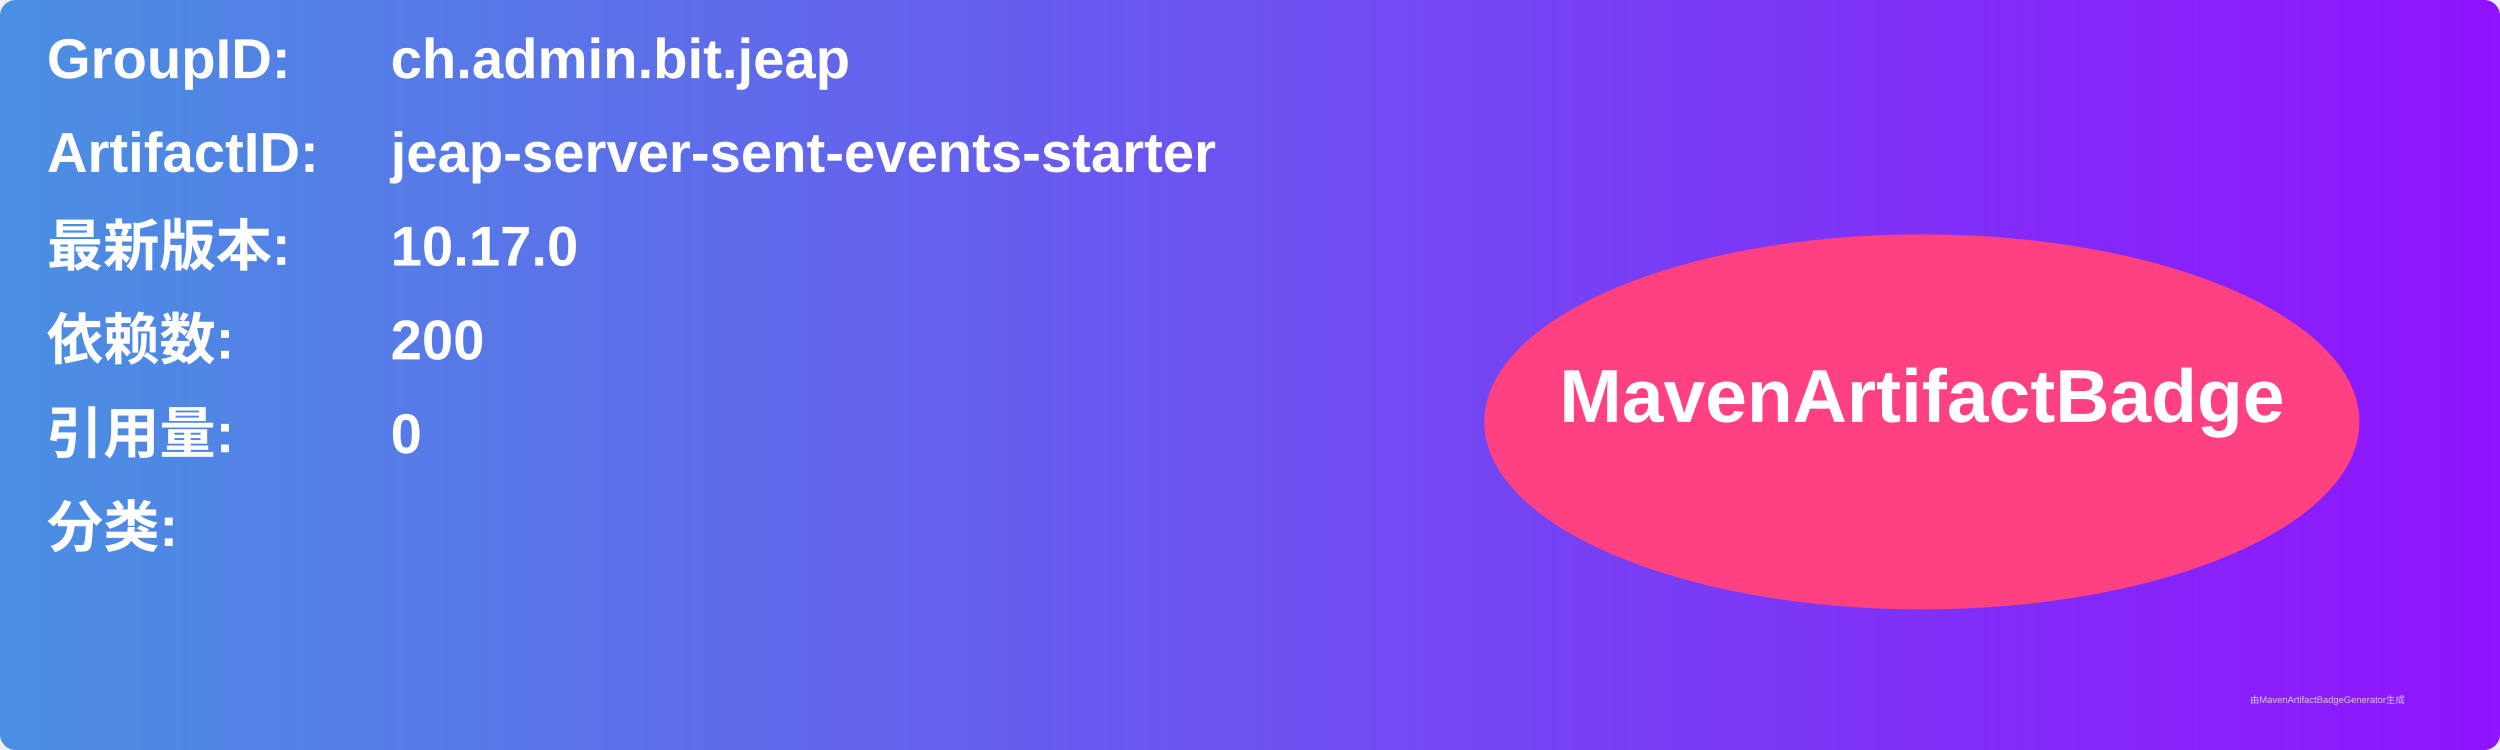
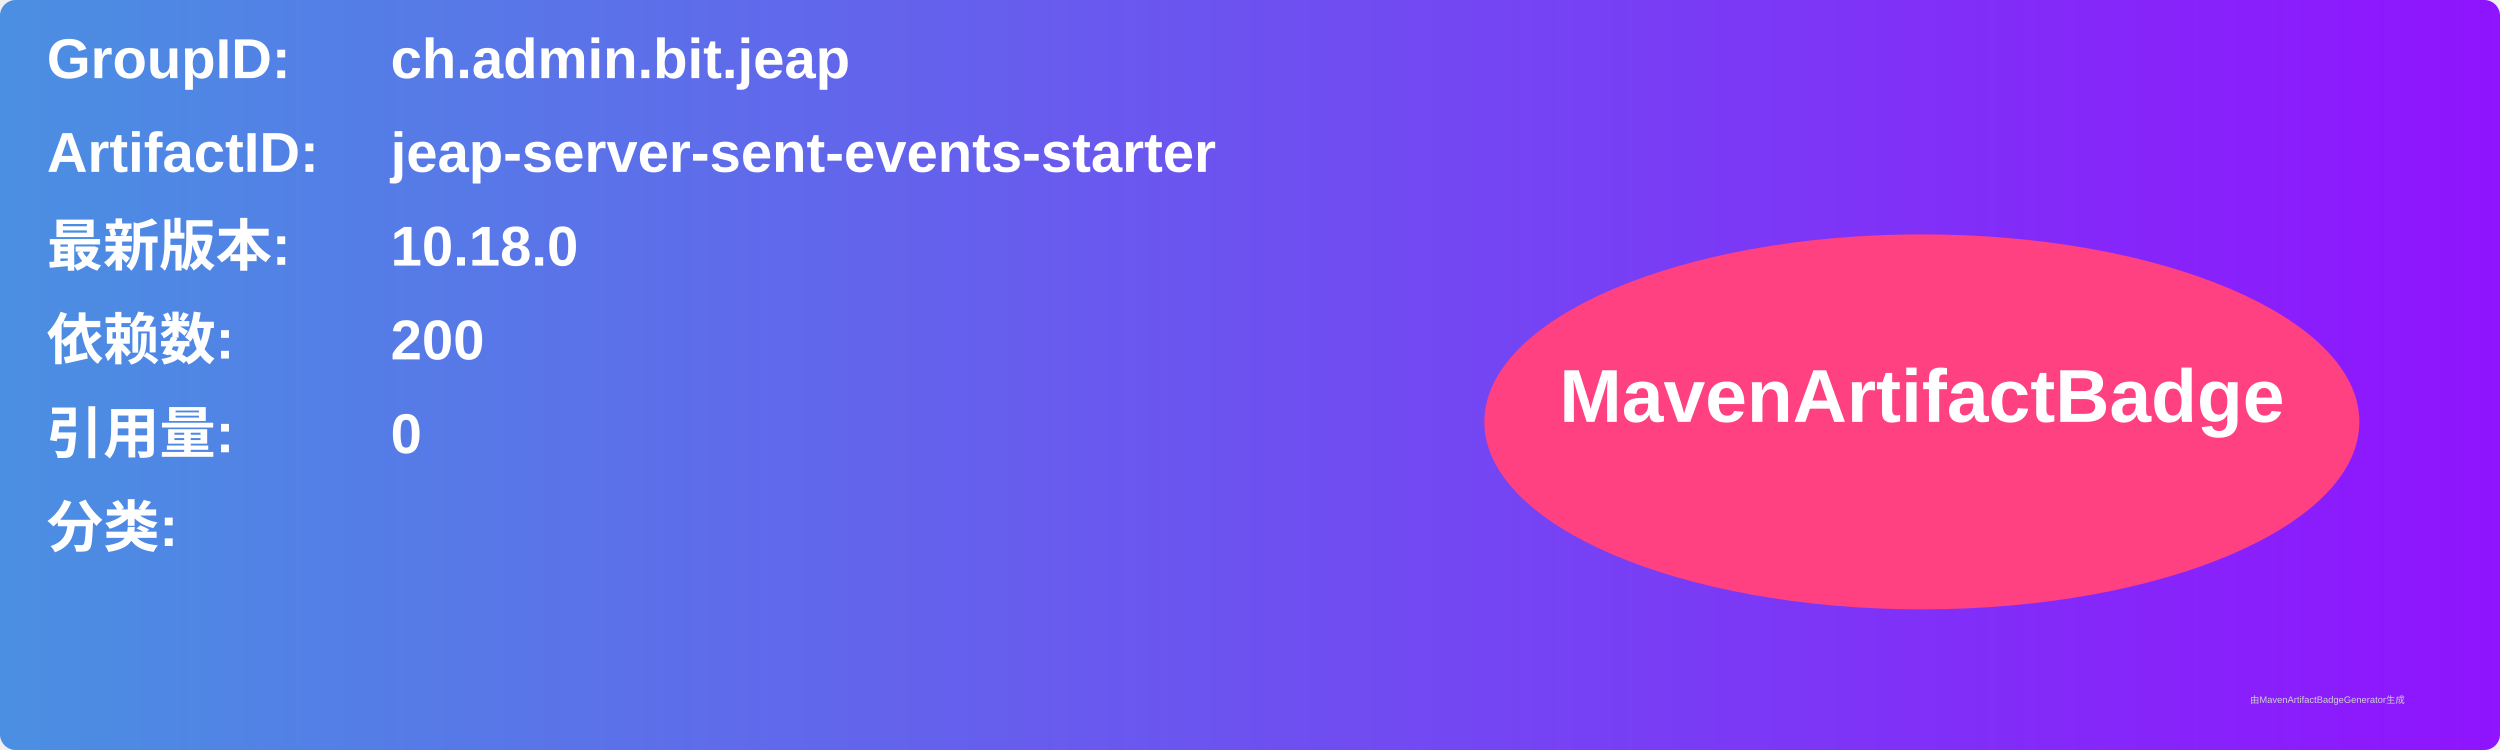
<svg xmlns="http://www.w3.org/2000/svg" width="800" height="240" viewBox="0 0 800 240">
  <linearGradient id="grad" x1="0%" y1="0%" x2="100%" y2="0%">
    <stop offset="0%" stop-color="#4a90e2" />
    <stop offset="100%" stop-color="#9013fe" />
  </linearGradient>
  <rect width="100%" height="100%" rx="5" ry="5" fill="url(#grad)" />
  <g transform="translate(15, 15)">
    <text x="0" y="10" font-family="Arial" font-size="18" fill="white" font-weight="bold" width="260">GroupID:</text>
    <text x="110" y="10" font-family="Arial" font-size="18" fill="white" font-weight="bold" width="460">ch.admin.bit.jeap</text>
    <text x="0" y="40" font-family="Arial" font-size="18" fill="white" font-weight="bold" width="260">ArtifactID:</text>
    <text x="110" y="40" font-family="Arial" font-size="18" fill="white" font-weight="bold" width="460">jeap-server-sent-events-starter</text>
    <text x="0" y="70" font-family="Arial" font-size="18" fill="white" font-weight="bold">最新版本:</text>
    <text x="110" y="70" font-family="Arial" font-size="18" fill="white" font-weight="bold">
-       <tspan font-weight="bold">10.17.0</tspan>
+       <tspan font-weight="bold">10.18.0</tspan>
    </text>
    <text x="0" y="100" font-family="Arial" font-size="18" fill="white" font-weight="bold">依赖数: </text>
    <text x="110" y="100" font-family="Arial" font-size="18" fill="white">
      <tspan font-weight="bold">200</tspan>
    </text>
    <text x="0" y="130" font-family="Arial" font-size="18" fill="white" font-weight="bold">引用量: </text>
    <text x="110" y="130" font-family="Arial" font-size="18" fill="white">
      <tspan font-weight="bold">0</tspan>
    </text>
    <text x="0" y="160" font-family="Arial" font-size="18" fill="white" font-weight="bold">分类:</text>
    <text x="10" y="190" font-family="Arial" font-size="10" fill="white">
      <tspan font-weight="bold" />
    </text>
    <ellipse cx="600" cy="120" rx="140" ry="60" fill="#ff4081" />
    <text x="600" y="120" text-anchor="middle" font-family="Arial" font-size="24" fill="white" font-weight="bold">MavenArtifactBadge</text>
  </g>
  <text x="720" y="225" font-family="Arial" font-size="3" fill="#d0d0d0">由MavenArtifactBadgeGenerator生成</text>
</svg>
